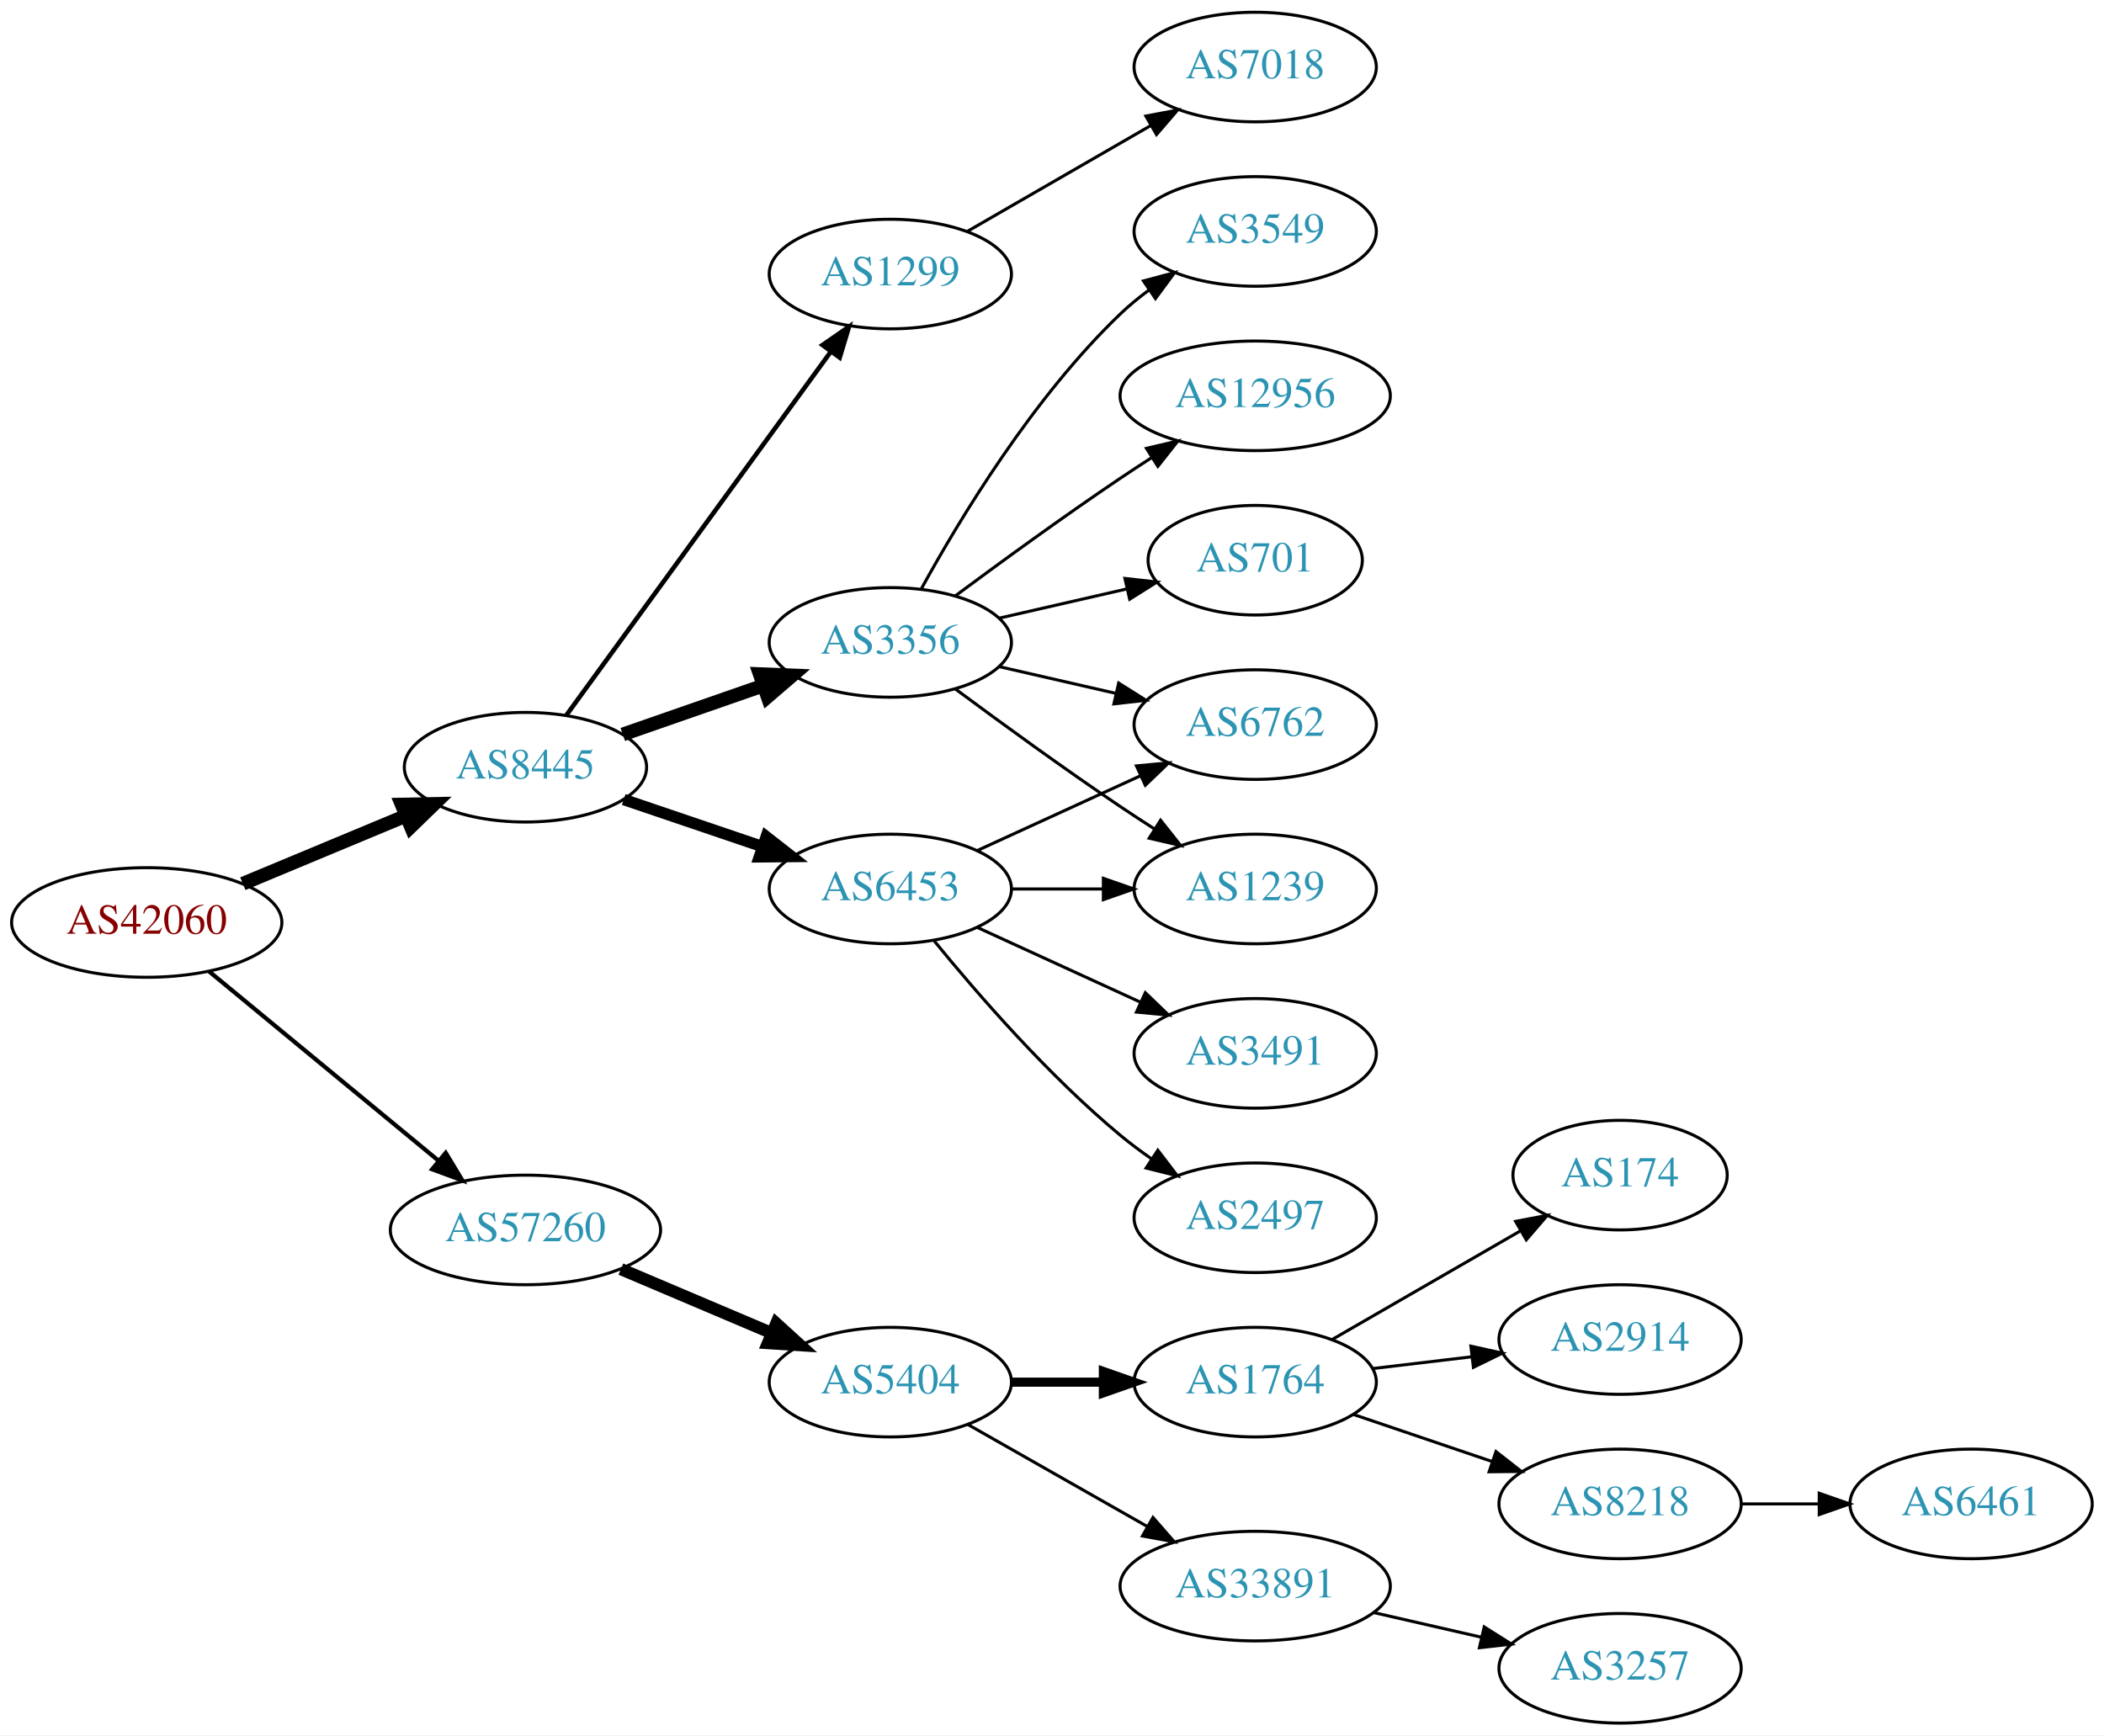
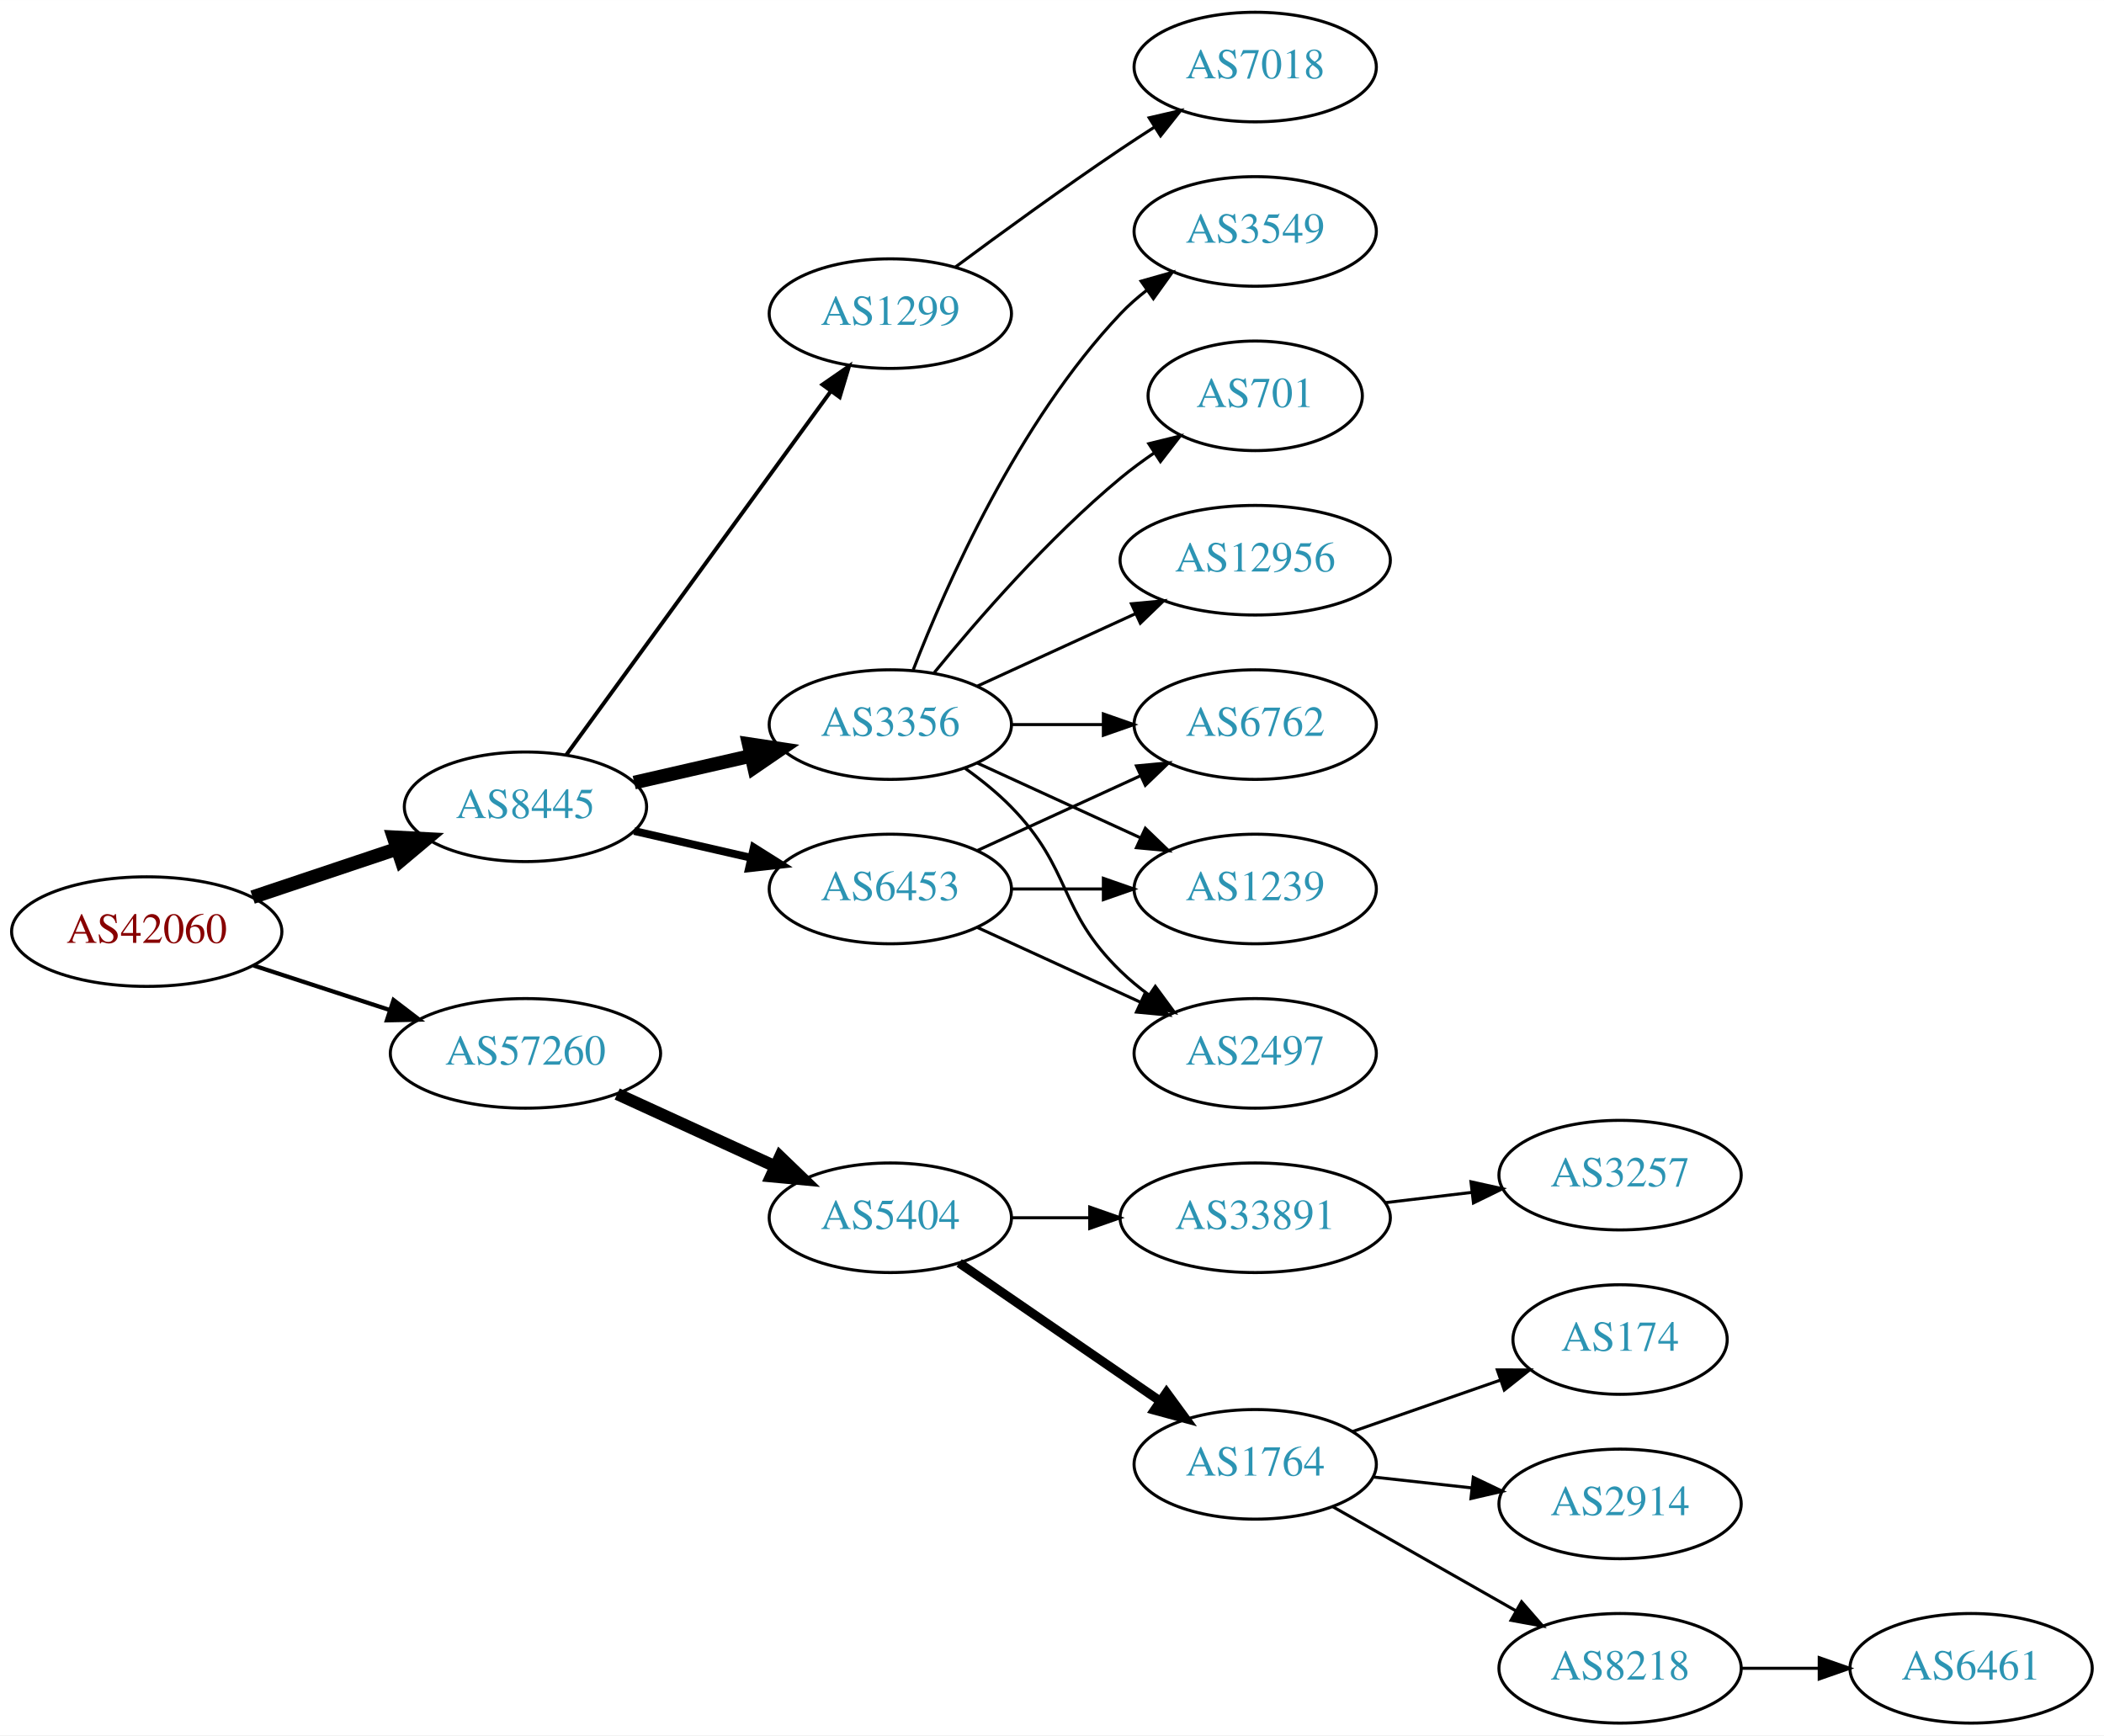
<svg xmlns="http://www.w3.org/2000/svg" xmlns:xlink="http://www.w3.org/1999/xlink" width="691pt" height="570pt" viewBox="0.00 0.00 691.06 570.00">
  <g id="graph0" class="graph" transform="scale(1 1) rotate(0) translate(4 566)">
    <polygon fill="white" stroke="none" points="-4,4 -4,-566 687.055,-566 687.055,4 -4,4" />
    <g id="node1" class="node">
      <g id="a_node1">
        <a xlink:href="/asn/42060" xlink:title="AS42060 ~ feratel media technologies AG [AT]">
-           <ellipse fill="#ffffff" stroke="black" cx="44.196" cy="-263" rx="44.393" ry="18" />
-           <text text-anchor="middle" x="44.196" y="-259.3" font-family="Times,serif" font-size="14.00" fill="#880000">AS42060</text>
+           <ellipse fill="#ffffff" stroke="black" cx="44.196" cy="-260" rx="44.393" ry="18" />
+           <text text-anchor="middle" x="44.196" y="-256.3" font-family="Times,serif" font-size="14.00" fill="#880000">AS42060</text>
        </a>
      </g>
    </g>
    <g id="node2" class="node">
      <g id="a_node2">
        <a xlink:href="/asn/8445" xlink:title="AS8445 ~ SALZBURG-AG-AS [AT]">
-           <ellipse fill="#ffffff" stroke="black" cx="168.588" cy="-314" rx="39.794" ry="18" />
-           <text text-anchor="middle" x="168.588" y="-310.3" font-family="Times,serif" font-size="14.00" fill="#2c94b3">AS8445</text>
+           <ellipse fill="#ffffff" stroke="black" cx="168.588" cy="-301" rx="39.794" ry="18" />
+           <text text-anchor="middle" x="168.588" y="-297.3" font-family="Times,serif" font-size="14.00" fill="#2c94b3">AS8445</text>
        </a>
      </g>
    </g>
    <g id="edge1" class="edge">
-       <path fill="none" stroke="black" stroke-width="4.5" d="M75.765,-275.738C92.015,-282.509 112.146,-290.898 129.414,-298.093" />
-       <polygon fill="black" stroke="black" stroke-width="4.5" points="127.925,-301.738 138.67,-301.95 130.954,-294.469 127.925,-301.738" />
+       <path fill="none" stroke="black" stroke-width="4.5" d="M78.964,-271.312C93.591,-276.212 110.853,-281.994 126.239,-287.148" />
+       <polygon fill="black" stroke="black" stroke-width="4.5" points="125.299,-290.986 136.032,-290.429 127.801,-283.519 125.299,-290.986" />
    </g>
    <g id="node3" class="node">
      <g id="a_node3">
        <a xlink:href="/asn/57260" xlink:title="AS57260 ~ feratel Schweiz AG [CH]">
-           <ellipse fill="#ffffff" stroke="black" cx="168.588" cy="-162" rx="44.393" ry="18" />
-           <text text-anchor="middle" x="168.588" y="-158.3" font-family="Times,serif" font-size="14.00" fill="#2c94b3">AS57260</text>
+           <ellipse fill="#ffffff" stroke="black" cx="168.588" cy="-220" rx="44.393" ry="18" />
+           <text text-anchor="middle" x="168.588" y="-216.3" font-family="Times,serif" font-size="14.00" fill="#2c94b3">AS57260</text>
        </a>
      </g>
    </g>
    <g id="edge2" class="edge">
-       <path fill="none" stroke="black" stroke-width="1.385" d="M64.59,-246.996C84.88,-230.252 116.917,-203.815 139.872,-184.872" />
-       <polygon fill="black" stroke="black" stroke-width="1.385" points="142.395,-187.328 147.88,-178.263 137.94,-181.929 142.395,-187.328" />
+       <path fill="none" stroke="black" stroke-width="1.385" d="M79.289,-248.858C93.082,-244.35 109.177,-239.09 123.819,-234.305" />
+       <polygon fill="black" stroke="black" stroke-width="1.385" points="125.26,-237.516 133.678,-231.082 123.085,-230.862 125.26,-237.516" />
    </g>
    <g id="node4" class="node">
      <g id="a_node4">
-         <a xlink:href="/asn/3356" xlink:title="AS3356 ~ Level 3 Parent, LLC [US]">
-           <ellipse fill="#ffffff" stroke="black" cx="288.431" cy="-355" rx="39.794" ry="18" />
-           <text text-anchor="middle" x="288.431" y="-351.3" font-family="Times,serif" font-size="14.00" fill="#2c94b3">AS3356</text>
-         </a>
-       </g>
-     </g>
-     <g id="edge3" class="edge">
-       <path fill="none" stroke="black" stroke-width="4.5" d="M200.55,-324.772C214.647,-329.677 231.523,-335.548 246.636,-340.807" />
-       <polygon fill="black" stroke="black" stroke-width="4.5" points="245.528,-344.59 256.267,-344.157 248.116,-337.152 245.528,-344.59" />
-     </g>
-     <g id="node5" class="node">
-       <g id="a_node5">
        <a xlink:href="/asn/6453" xlink:title="AS6453 ~ TATA COMMUNICATIONS (AMERICA) INC [US]">
          <ellipse fill="#ffffff" stroke="black" cx="288.431" cy="-274" rx="39.794" ry="18" />
          <text text-anchor="middle" x="288.431" y="-270.3" font-family="Times,serif" font-size="14.00" fill="#2c94b3">AS6453</text>
        </a>
      </g>
    </g>
+     <g id="edge3" class="edge">
+       <path fill="none" stroke="black" stroke-width="2.571" d="M204.308,-293.045C216.307,-290.296 229.928,-287.175 242.621,-284.267" />
+       <polygon fill="black" stroke="black" stroke-width="2.571" points="243.587,-287.636 252.552,-281.991 242.023,-280.813 243.587,-287.636" />
+     </g>
+     <g id="node5" class="node">
+       <g id="a_node5">
+         <a xlink:href="/asn/1299" xlink:title="AS1299 ~ Telia Carrier [EU]">
+           <ellipse fill="#ffffff" stroke="black" cx="288.431" cy="-463" rx="39.794" ry="18" />
+           <text text-anchor="middle" x="288.431" y="-459.3" font-family="Times,serif" font-size="14.00" fill="#2c94b3">AS1299</text>
+         </a>
+       </g>
+     </g>
    <g id="edge4" class="edge">
-       <path fill="none" stroke="black" stroke-width="3.75" d="M200.858,-303.386C214.842,-298.639 231.513,-292.981 246.475,-287.902" />
-       <polygon fill="black" stroke="black" stroke-width="3.75" points="247.67,-291.192 256.014,-284.664 245.42,-284.564 247.67,-291.192" />
+       <path fill="none" stroke="black" stroke-width="1.286" d="M181.977,-318.031C202.699,-346.517 244.502,-403.985 268.79,-437.374" />
+       <polygon fill="black" stroke="black" stroke-width="1.286" points="266.141,-439.682 274.854,-445.71 271.801,-435.564 266.141,-439.682" />
    </g>
    <g id="node6" class="node">
      <g id="a_node6">
-         <a xlink:href="/asn/1299" xlink:title="AS1299 ~ Telia Carrier [EU]">
-           <ellipse fill="#ffffff" stroke="black" cx="288.431" cy="-476" rx="39.794" ry="18" />
-           <text text-anchor="middle" x="288.431" y="-472.3" font-family="Times,serif" font-size="14.00" fill="#2c94b3">AS1299</text>
+         <a xlink:href="/asn/3356" xlink:title="AS3356 ~ Level 3 Parent, LLC [US]">
+           <ellipse fill="#ffffff" stroke="black" cx="288.431" cy="-328" rx="39.794" ry="18" />
+           <text text-anchor="middle" x="288.431" y="-324.3" font-family="Times,serif" font-size="14.00" fill="#2c94b3">AS3356</text>
        </a>
      </g>
    </g>
    <g id="edge5" class="edge">
-       <path fill="none" stroke="black" stroke-width="1.5" d="M181.977,-331.031C202.699,-359.517 244.502,-416.985 268.79,-450.374" />
-       <polygon fill="black" stroke="black" stroke-width="1.5" points="266.141,-452.682 274.854,-458.71 271.801,-448.564 266.141,-452.682" />
-     </g>
-     <g id="node15" class="node">
-       <g id="a_node15">
+       <path fill="none" stroke="black" stroke-width="4.5" d="M204.308,-308.955C216.307,-311.704 229.928,-314.825 242.621,-317.733" />
+       <polygon fill="black" stroke="black" stroke-width="4.5" points="241.926,-321.613 252.552,-320.009 243.684,-313.937 241.926,-321.613" />
+     </g>
+     <g id="node14" class="node">
+       <g id="a_node14">
        <a xlink:href="/asn/5404" xlink:title="AS5404 ~ ASN conova communications GmbH [AT]">
-           <ellipse fill="#ffffff" stroke="black" cx="288.431" cy="-112" rx="39.794" ry="18" />
-           <text text-anchor="middle" x="288.431" y="-108.3" font-family="Times,serif" font-size="14.00" fill="#2c94b3">AS5404</text>
+           <ellipse fill="#ffffff" stroke="black" cx="288.431" cy="-166" rx="39.794" ry="18" />
+           <text text-anchor="middle" x="288.431" y="-162.3" font-family="Times,serif" font-size="14.00" fill="#2c94b3">AS5404</text>
        </a>
      </g>
    </g>
    <g id="edge16" class="edge">
-       <path fill="none" stroke="black" stroke-width="4" d="M199.936,-149.124C214.958,-142.75 233.249,-134.989 249.217,-128.214" />
-       <polygon fill="black" stroke="black" stroke-width="4" points="250.969,-131.272 258.808,-124.144 248.235,-124.828 250.969,-131.272" />
+       <path fill="none" stroke="black" stroke-width="4" d="M198.718,-206.652C214.329,-199.498 233.727,-190.609 250.399,-182.97" />
+       <polygon fill="black" stroke="black" stroke-width="4" points="252.218,-185.986 259.851,-178.638 249.302,-179.622 252.218,-185.986" />
    </g>
    <g id="node7" class="node">
      <g id="a_node7">
+         <a xlink:href="/asn/6762" xlink:title="AS6762 ~ TELECOM ITALIA SPARKLE S.p.A. [IT]">
+           <ellipse fill="#ffffff" stroke="black" cx="408.273" cy="-328" rx="39.794" ry="18" />
+           <text text-anchor="middle" x="408.273" y="-324.3" font-family="Times,serif" font-size="14.00" fill="#2c94b3">AS6762</text>
+         </a>
+       </g>
+     </g>
+     <g id="edge6" class="edge">
+       <path fill="none" stroke="black" d="M317.06,-286.661C333.017,-293.973 353.287,-303.261 370.57,-311.181" />
+       <polygon fill="black" stroke="black" points="369.269,-314.435 379.818,-315.419 372.185,-308.071 369.269,-314.435" />
+     </g>
+     <g id="node8" class="node">
+       <g id="a_node8">
        <a xlink:href="/asn/1239" xlink:title="AS1239 ~ Sprint [US]">
          <ellipse fill="#ffffff" stroke="black" cx="408.273" cy="-274" rx="39.794" ry="18" />
          <text text-anchor="middle" x="408.273" y="-270.3" font-family="Times,serif" font-size="14.00" fill="#2c94b3">AS1239</text>
        </a>
      </g>
    </g>
-     <g id="edge6" class="edge">
-       <path fill="none" stroke="black" d="M309.761,-339.723C324.623,-328.696 345.368,-313.593 364.077,-301 367.626,-298.611 371.377,-296.161 375.125,-293.758" />
-       <polygon fill="black" stroke="black" points="377.193,-296.591 383.774,-288.288 373.451,-290.675 377.193,-296.591" />
-     </g>
-     <g id="node8" class="node">
-       <g id="a_node8">
-         <a xlink:href="/asn/6762" xlink:title="AS6762 ~ TELECOM ITALIA SPARKLE S.p.A. [IT]">
-           <ellipse fill="#ffffff" stroke="black" cx="408.273" cy="-328" rx="39.794" ry="18" />
-           <text text-anchor="middle" x="408.273" y="-324.3" font-family="Times,serif" font-size="14.00" fill="#2c94b3">AS6762</text>
-         </a>
-       </g>
-     </g>
    <g id="edge7" class="edge">
-       <path fill="none" stroke="black" d="M324.15,-347.045C336.15,-344.296 349.771,-341.175 362.463,-338.267" />
-       <polygon fill="black" stroke="black" points="363.429,-341.636 372.395,-335.991 361.866,-334.813 363.429,-341.636" />
+       <path fill="none" stroke="black" d="M328.343,-274C337.897,-274 348.246,-274 358.209,-274" />
+       <polygon fill="black" stroke="black" points="358.402,-277.5 368.402,-274 358.402,-270.5 358.402,-277.5" />
    </g>
    <g id="node9" class="node">
      <g id="a_node9">
-         <a xlink:href="/asn/12956" xlink:title="AS12956 ~ TELXIUS [ES]">
-           <ellipse fill="#ffffff" stroke="black" cx="408.273" cy="-436" rx="44.393" ry="18" />
-           <text text-anchor="middle" x="408.273" y="-432.3" font-family="Times,serif" font-size="14.00" fill="#2c94b3">AS12956</text>
+         <a xlink:href="/asn/2497" xlink:title="AS2497 ~ Internet Initiative Japan Inc. [JP]">
+           <ellipse fill="#ffffff" stroke="black" cx="408.273" cy="-220" rx="39.794" ry="18" />
+           <text text-anchor="middle" x="408.273" y="-216.3" font-family="Times,serif" font-size="14.00" fill="#2c94b3">AS2497</text>
        </a>
      </g>
    </g>
    <g id="edge8" class="edge">
-       <path fill="none" stroke="black" d="M309.761,-370.277C324.623,-381.304 345.368,-396.407 364.077,-409 367.367,-411.215 370.83,-413.482 374.304,-415.715" />
-       <polygon fill="black" stroke="black" points="372.552,-418.748 382.872,-421.148 376.301,-412.837 372.552,-418.748" />
+       <path fill="none" stroke="black" d="M317.06,-261.339C333.017,-254.027 353.287,-244.739 370.57,-236.819" />
+       <polygon fill="black" stroke="black" points="372.185,-239.929 379.818,-232.581 369.269,-233.565 372.185,-239.929" />
    </g>
    <g id="node10" class="node">
      <g id="a_node10">
-         <a xlink:href="/asn/701" xlink:title="AS701 ~ UUNET [US]">
-           <ellipse fill="#ffffff" stroke="black" cx="408.273" cy="-382" rx="35.194" ry="18" />
-           <text text-anchor="middle" x="408.273" y="-378.3" font-family="Times,serif" font-size="14.00" fill="#2c94b3">AS701</text>
+         <a xlink:href="/asn/7018" xlink:title="AS7018 ~ AT&amp;T Services, Inc. [US]">
+           <ellipse fill="#ffffff" stroke="black" cx="408.273" cy="-544" rx="39.794" ry="18" />
+           <text text-anchor="middle" x="408.273" y="-540.3" font-family="Times,serif" font-size="14.00" fill="#2c94b3">AS7018</text>
        </a>
      </g>
    </g>
    <g id="edge9" class="edge">
-       <path fill="none" stroke="black" d="M324.15,-362.955C337.243,-365.955 352.265,-369.396 365.906,-372.522" />
-       <polygon fill="black" stroke="black" points="365.484,-376.016 376.013,-374.838 367.047,-369.193 365.484,-376.016" />
+       <path fill="none" stroke="black" d="M309.761,-478.277C324.623,-489.304 345.368,-504.407 364.077,-517 367.626,-519.389 371.377,-521.839 375.125,-524.242" />
+       <polygon fill="black" stroke="black" points="373.451,-527.325 383.774,-529.712 377.193,-521.409 373.451,-527.325" />
+     </g>
+     <g id="edge10" class="edge">
+       <path fill="none" stroke="black" d="M328.343,-328C337.897,-328 348.246,-328 358.209,-328" />
+       <polygon fill="black" stroke="black" points="358.402,-331.5 368.402,-328 358.402,-324.5 358.402,-331.5" />
+     </g>
+     <g id="edge12" class="edge">
+       <path fill="none" stroke="black" d="M317.06,-315.339C333.017,-308.027 353.287,-298.739 370.57,-290.819" />
+       <polygon fill="black" stroke="black" points="372.185,-293.929 379.818,-286.581 369.269,-287.565 372.185,-293.929" />
+     </g>
+     <g id="edge14" class="edge">
+       <path fill="none" stroke="black" d="M313.025,-313.611C318.281,-309.852 323.613,-305.563 328.077,-301 348.25,-280.383 343.384,-267.094 364.077,-247 366.922,-244.237 370.096,-241.614 373.396,-239.166" />
+       <polygon fill="black" stroke="black" points="375.462,-241.994 381.744,-233.462 371.513,-236.214 375.462,-241.994" />
    </g>
    <g id="node11" class="node">
      <g id="a_node11">
+         <a xlink:href="/asn/701" xlink:title="AS701 ~ UUNET [US]">
+           <ellipse fill="#ffffff" stroke="black" cx="408.273" cy="-436" rx="35.194" ry="18" />
+           <text text-anchor="middle" x="408.273" y="-432.3" font-family="Times,serif" font-size="14.00" fill="#2c94b3">AS701</text>
+         </a>
+       </g>
+     </g>
+     <g id="edge11" class="edge">
+       <path fill="none" stroke="black" d="M302.85,-345.065C316.964,-362.375 340.379,-389.345 364.077,-409 367.54,-411.872 371.333,-414.669 375.187,-417.308" />
+       <polygon fill="black" stroke="black" points="373.33,-420.275 383.62,-422.797 377.149,-414.408 373.33,-420.275" />
+     </g>
+     <g id="node12" class="node">
+       <g id="a_node12">
+         <a xlink:href="/asn/12956" xlink:title="AS12956 ~ TELXIUS [ES]">
+           <ellipse fill="#ffffff" stroke="black" cx="408.273" cy="-382" rx="44.393" ry="18" />
+           <text text-anchor="middle" x="408.273" y="-378.3" font-family="Times,serif" font-size="14.00" fill="#2c94b3">AS12956</text>
+         </a>
+       </g>
+     </g>
+     <g id="edge13" class="edge">
+       <path fill="none" stroke="black" d="M317.06,-340.661C332.557,-347.762 352.124,-356.728 369.071,-364.494" />
+       <polygon fill="black" stroke="black" points="367.624,-367.681 378.173,-368.665 370.54,-361.317 367.624,-367.681" />
+     </g>
+     <g id="node13" class="node">
+       <g id="a_node13">
        <a xlink:href="/asn/3549" xlink:title="AS3549 ~ Level 3 Parent, LLC [US]">
          <ellipse fill="#ffffff" stroke="black" cx="408.273" cy="-490" rx="39.794" ry="18" />
          <text text-anchor="middle" x="408.273" y="-486.3" font-family="Times,serif" font-size="14.00" fill="#2c94b3">AS3549</text>
        </a>
      </g>
    </g>
-     <g id="edge10" class="edge">
-       <path fill="none" stroke="black" d="M298.672,-372.713C311.218,-395.561 335.394,-435.611 364.077,-463 366.946,-465.739 370.134,-468.347 373.443,-470.785" />
-       <polygon fill="black" stroke="black" points="371.567,-473.742 381.803,-476.477 375.507,-467.956 371.567,-473.742" />
-     </g>
-     <g id="edge13" class="edge">
-       <path fill="none" stroke="black" d="M328.343,-274C337.897,-274 348.246,-274 358.209,-274" />
-       <polygon fill="black" stroke="black" points="358.402,-277.5 368.402,-274 358.402,-270.5 358.402,-277.5" />
-     </g>
-     <g id="edge14" class="edge">
-       <path fill="none" stroke="black" d="M317.06,-286.661C333.017,-293.973 353.287,-303.261 370.57,-311.181" />
-       <polygon fill="black" stroke="black" points="369.269,-314.435 379.818,-315.419 372.185,-308.071 369.269,-314.435" />
-     </g>
-     <g id="node12" class="node">
-       <g id="a_node12">
-         <a xlink:href="/asn/2497" xlink:title="AS2497 ~ Internet Initiative Japan Inc. [JP]">
-           <ellipse fill="#ffffff" stroke="black" cx="408.273" cy="-166" rx="39.794" ry="18" />
-           <text text-anchor="middle" x="408.273" y="-162.3" font-family="Times,serif" font-size="14.00" fill="#2c94b3">AS2497</text>
-         </a>
-       </g>
-     </g>
-     <g id="edge11" class="edge">
-       <path fill="none" stroke="black" d="M302.85,-256.935C316.964,-239.625 340.379,-212.655 364.077,-193 367.294,-190.332 370.794,-187.73 374.365,-185.259" />
-       <polygon fill="black" stroke="black" points="376.288,-188.183 382.721,-179.764 372.442,-182.334 376.288,-188.183" />
-     </g>
-     <g id="node13" class="node">
-       <g id="a_node13">
-         <a xlink:href="/asn/3491" xlink:title="AS3491 ~ PCCW Global, Inc. [US]">
-           <ellipse fill="#ffffff" stroke="black" cx="408.273" cy="-220" rx="39.794" ry="18" />
-           <text text-anchor="middle" x="408.273" y="-216.3" font-family="Times,serif" font-size="14.00" fill="#2c94b3">AS3491</text>
-         </a>
-       </g>
-     </g>
-     <g id="edge12" class="edge">
-       <path fill="none" stroke="black" d="M317.06,-261.339C333.017,-254.027 353.287,-244.739 370.57,-236.819" />
-       <polygon fill="black" stroke="black" points="372.185,-239.929 379.818,-232.581 369.269,-233.565 372.185,-239.929" />
-     </g>
-     <g id="node14" class="node">
-       <g id="a_node14">
-         <a xlink:href="/asn/7018" xlink:title="AS7018 ~ AT&amp;T Services, Inc. [US]">
-           <ellipse fill="#ffffff" stroke="black" cx="408.273" cy="-544" rx="39.794" ry="18" />
-           <text text-anchor="middle" x="408.273" y="-540.3" font-family="Times,serif" font-size="14.00" fill="#2c94b3">AS7018</text>
-         </a>
-       </g>
-     </g>
    <g id="edge15" class="edge">
-       <path fill="none" stroke="black" d="M313.562,-489.925C331.002,-499.988 354.775,-513.707 374.013,-524.808" />
-       <polygon fill="black" stroke="black" points="372.358,-527.893 382.769,-529.86 375.857,-521.83 372.358,-527.893" />
+       <path fill="none" stroke="black" d="M295.954,-345.994C306.704,-373.728 330.362,-427.429 364.077,-463 366.663,-465.728 369.581,-468.294 372.649,-470.677" />
+       <polygon fill="black" stroke="black" points="370.803,-473.658 380.997,-476.543 374.827,-467.93 370.803,-473.658" />
+     </g>
+     <g id="node15" class="node">
+       <g id="a_node15">
+         <a xlink:href="/asn/1764" xlink:title="AS1764 ~ NEXTLAYER-AS [AT]">
+           <ellipse fill="#ffffff" stroke="black" cx="408.273" cy="-85" rx="39.794" ry="18" />
+           <text text-anchor="middle" x="408.273" y="-81.3" font-family="Times,serif" font-size="14.00" fill="#2c94b3">AS1764</text>
+         </a>
+       </g>
+     </g>
+     <g id="edge17" class="edge">
+       <path fill="none" stroke="black" stroke-width="3" d="M311.045,-151.143C329.533,-138.435 356.347,-120.005 376.977,-105.825" />
+       <polygon fill="black" stroke="black" stroke-width="3" points="379.139,-108.586 385.397,-100.037 375.174,-102.817 379.139,-108.586" />
    </g>
    <g id="node16" class="node">
      <g id="a_node16">
-         <a xlink:href="/asn/1764" xlink:title="AS1764 ~ NEXTLAYER-AS [AT]">
-           <ellipse fill="#ffffff" stroke="black" cx="408.273" cy="-112" rx="39.794" ry="18" />
-           <text text-anchor="middle" x="408.273" y="-108.3" font-family="Times,serif" font-size="14.00" fill="#2c94b3">AS1764</text>
-         </a>
-       </g>
-     </g>
-     <g id="edge17" class="edge">
-       <path fill="none" stroke="black" stroke-width="3" d="M328.343,-112C337.897,-112 348.246,-112 358.209,-112" />
-       <polygon fill="black" stroke="black" stroke-width="3" points="358.402,-115.5 368.402,-112 358.402,-108.5 358.402,-115.5" />
+         <a xlink:href="/asn/33891" xlink:title="AS33891 ~ CORE-BACKBONE GMBH GLOBAL NETWORK [DE]">
+           <ellipse fill="#ffffff" stroke="black" cx="408.273" cy="-166" rx="44.393" ry="18" />
+           <text text-anchor="middle" x="408.273" y="-162.3" font-family="Times,serif" font-size="14.00" fill="#2c94b3">AS33891</text>
+         </a>
+       </g>
+     </g>
+     <g id="edge18" class="edge">
+       <path fill="none" stroke="black" d="M328.343,-166C336.446,-166 345.121,-166 353.648,-166" />
+       <polygon fill="black" stroke="black" points="353.925,-169.5 363.925,-166 353.925,-162.5 353.925,-169.5" />
    </g>
    <g id="node17" class="node">
      <g id="a_node17">
-         <a xlink:href="/asn/33891" xlink:title="AS33891 ~ CORE-BACKBONE GMBH GLOBAL NETWORK [DE]">
-           <ellipse fill="#ffffff" stroke="black" cx="408.273" cy="-45" rx="44.393" ry="18" />
-           <text text-anchor="middle" x="408.273" y="-41.3" font-family="Times,serif" font-size="14.00" fill="#2c94b3">AS33891</text>
-         </a>
-       </g>
-     </g>
-     <g id="edge18" class="edge">
-       <path fill="none" stroke="black" d="M313.848,-98.118C330.881,-88.433 353.854,-75.372 372.756,-64.625" />
-       <polygon fill="black" stroke="black" points="374.701,-67.545 381.665,-59.56 371.242,-61.46 374.701,-67.545" />
+         <a xlink:href="/asn/2914" xlink:title="AS2914 ~ NTT America, Inc. [US]">
+           <ellipse fill="#ffffff" stroke="black" cx="528.116" cy="-72" rx="39.794" ry="18" />
+           <text text-anchor="middle" x="528.116" y="-68.3" font-family="Times,serif" font-size="14.00" fill="#2c94b3">AS2914</text>
+         </a>
+       </g>
+     </g>
+     <g id="edge19" class="edge">
+       <path fill="none" stroke="black" d="M446.883,-80.851C457.195,-79.713 468.512,-78.465 479.312,-77.273" />
+       <polygon fill="black" stroke="black" points="479.903,-80.73 489.459,-76.154 479.135,-73.772 479.903,-80.73" />
    </g>
    <g id="node18" class="node">
      <g id="a_node18">
-         <a xlink:href="/asn/174" xlink:title="AS174 ~ Cogent Communications [US]">
-           <ellipse fill="#ffffff" stroke="black" cx="528.116" cy="-180" rx="35.194" ry="18" />
-           <text text-anchor="middle" x="528.116" y="-176.3" font-family="Times,serif" font-size="14.00" fill="#2c94b3">AS174</text>
-         </a>
-       </g>
-     </g>
-     <g id="edge19" class="edge">
-       <path fill="none" stroke="black" d="M433.405,-125.925C451.309,-136.256 475.89,-150.441 495.385,-161.69" />
-       <polygon fill="black" stroke="black" points="493.807,-164.82 504.218,-166.787 497.306,-158.757 493.807,-164.82" />
+         <a xlink:href="/asn/8218" xlink:title="AS8218 ~ legacy Neotelecoms [FR]">
+           <ellipse fill="#ffffff" stroke="black" cx="528.116" cy="-18" rx="39.794" ry="18" />
+           <text text-anchor="middle" x="528.116" y="-14.3" font-family="Times,serif" font-size="14.00" fill="#2c94b3">AS8218</text>
+         </a>
+       </g>
+     </g>
+     <g id="edge20" class="edge">
+       <path fill="none" stroke="black" d="M433.69,-71.118C451.15,-61.191 474.851,-47.716 494.011,-36.822" />
+       <polygon fill="black" stroke="black" points="495.767,-39.85 502.73,-31.865 492.307,-33.765 495.767,-39.85" />
    </g>
    <g id="node19" class="node">
      <g id="a_node19">
-         <a xlink:href="/asn/2914" xlink:title="AS2914 ~ NTT America, Inc. [US]">
-           <ellipse fill="#ffffff" stroke="black" cx="528.116" cy="-126" rx="39.794" ry="18" />
-           <text text-anchor="middle" x="528.116" y="-122.3" font-family="Times,serif" font-size="14.00" fill="#2c94b3">AS2914</text>
-         </a>
-       </g>
-     </g>
-     <g id="edge20" class="edge">
-       <path fill="none" stroke="black" d="M446.883,-116.468C457.195,-117.693 468.512,-119.038 479.312,-120.321" />
-       <polygon fill="black" stroke="black" points="479.116,-123.822 489.459,-121.526 479.942,-116.871 479.116,-123.822" />
-     </g>
-     <g id="node20" class="node">
-       <g id="a_node20">
-         <a xlink:href="/asn/8218" xlink:title="AS8218 ~ legacy Neotelecoms [FR]">
-           <ellipse fill="#ffffff" stroke="black" cx="528.116" cy="-72" rx="39.794" ry="18" />
-           <text text-anchor="middle" x="528.116" y="-68.3" font-family="Times,serif" font-size="14.00" fill="#2c94b3">AS8218</text>
+         <a xlink:href="/asn/174" xlink:title="AS174 ~ Cogent Communications [US]">
+           <ellipse fill="#ffffff" stroke="black" cx="528.116" cy="-126" rx="35.194" ry="18" />
+           <text text-anchor="middle" x="528.116" y="-122.3" font-family="Times,serif" font-size="14.00" fill="#2c94b3">AS174</text>
        </a>
      </g>
    </g>
    <g id="edge21" class="edge">
-       <path fill="none" stroke="black" d="M440.544,-101.386C454.527,-96.639 471.198,-90.981 486.16,-85.902" />
-       <polygon fill="black" stroke="black" points="487.355,-89.192 495.7,-82.664 485.105,-82.564 487.355,-89.192" />
+       <path fill="none" stroke="black" d="M440.235,-95.772C455.144,-100.959 473.161,-107.228 488.915,-112.709" />
+       <polygon fill="black" stroke="black" points="487.788,-116.023 498.383,-116.003 490.088,-109.411 487.788,-116.023" />
    </g>
    <g id="node21" class="node">
      <g id="a_node21">
        <a xlink:href="/asn/3257" xlink:title="AS3257 ~ GTT [DE]">
-           <ellipse fill="#ffffff" stroke="black" cx="528.116" cy="-18" rx="39.794" ry="18" />
-           <text text-anchor="middle" x="528.116" y="-14.3" font-family="Times,serif" font-size="14.00" fill="#2c94b3">AS3257</text>
+           <ellipse fill="#ffffff" stroke="black" cx="528.116" cy="-180" rx="39.794" ry="18" />
+           <text text-anchor="middle" x="528.116" y="-176.3" font-family="Times,serif" font-size="14.00" fill="#2c94b3">AS3257</text>
+         </a>
+       </g>
+     </g>
+     <g id="edge23" class="edge">
+       <path fill="none" stroke="black" d="M450.82,-170.936C460.066,-172.034 469.939,-173.207 479.411,-174.332" />
+       <polygon fill="black" stroke="black" points="479.139,-177.825 489.482,-175.529 479.964,-170.874 479.139,-177.825" />
+     </g>
+     <g id="node20" class="node">
+       <g id="a_node20">
+         <a xlink:href="/asn/6461" xlink:title="AS6461 ~ Zayo Bandwidth [US]">
+           <ellipse fill="#ffffff" stroke="black" cx="643.409" cy="-18" rx="39.794" ry="18" />
+           <text text-anchor="middle" x="643.409" y="-14.3" font-family="Times,serif" font-size="14.00" fill="#2c94b3">AS6461</text>
        </a>
      </g>
    </g>
    <g id="edge22" class="edge">
-       <path fill="none" stroke="black" d="M447.208,-36.308C458.449,-33.733 470.861,-30.889 482.485,-28.226" />
-       <polygon fill="black" stroke="black" points="483.481,-31.588 492.446,-25.944 481.917,-24.765 483.481,-31.588" />
-     </g>
-     <g id="node22" class="node">
-       <g id="a_node22">
-         <a xlink:href="/asn/6461" xlink:title="AS6461 ~ Zayo Bandwidth [US]">
-           <ellipse fill="#ffffff" stroke="black" cx="643.409" cy="-72" rx="39.794" ry="18" />
-           <text text-anchor="middle" x="643.409" y="-68.3" font-family="Times,serif" font-size="14.00" fill="#2c94b3">AS6461</text>
-         </a>
-       </g>
-     </g>
-     <g id="edge23" class="edge">
-       <path fill="none" stroke="black" d="M567.788,-72C575.991,-72 584.755,-72 593.287,-72" />
-       <polygon fill="black" stroke="black" points="593.526,-75.5 603.526,-72 593.526,-68.5 593.526,-75.5" />
+       <path fill="none" stroke="black" d="M567.788,-18C575.991,-18 584.755,-18 593.287,-18" />
+       <polygon fill="black" stroke="black" points="593.526,-21.5 603.526,-18 593.526,-14.5 593.526,-21.5" />
    </g>
  </g>
</svg>
